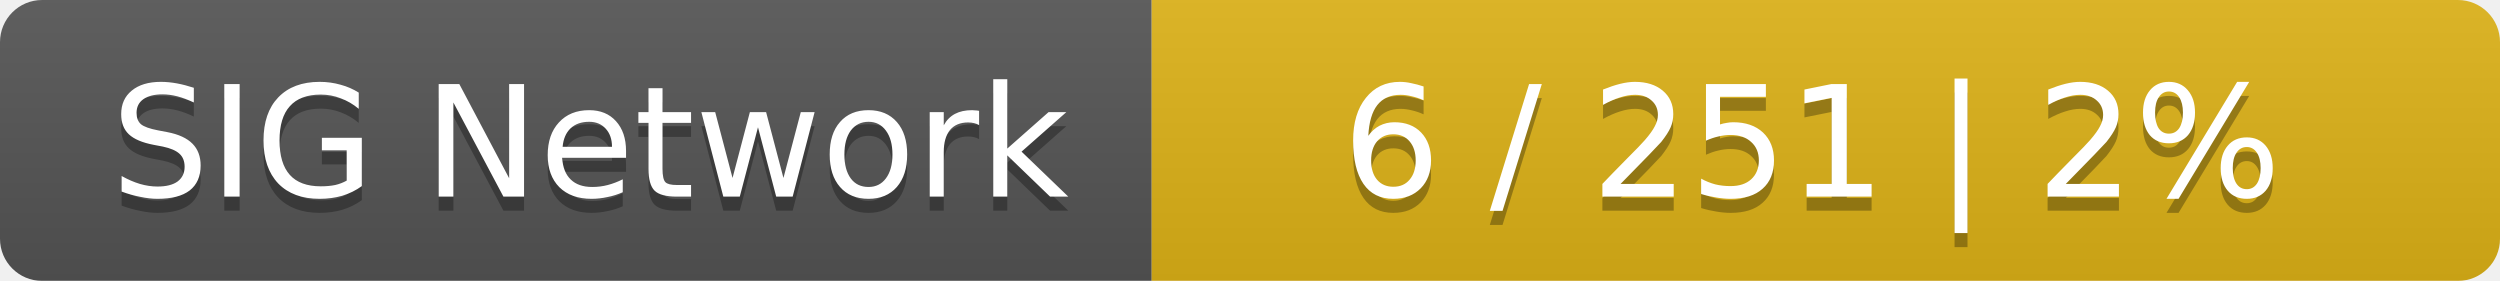
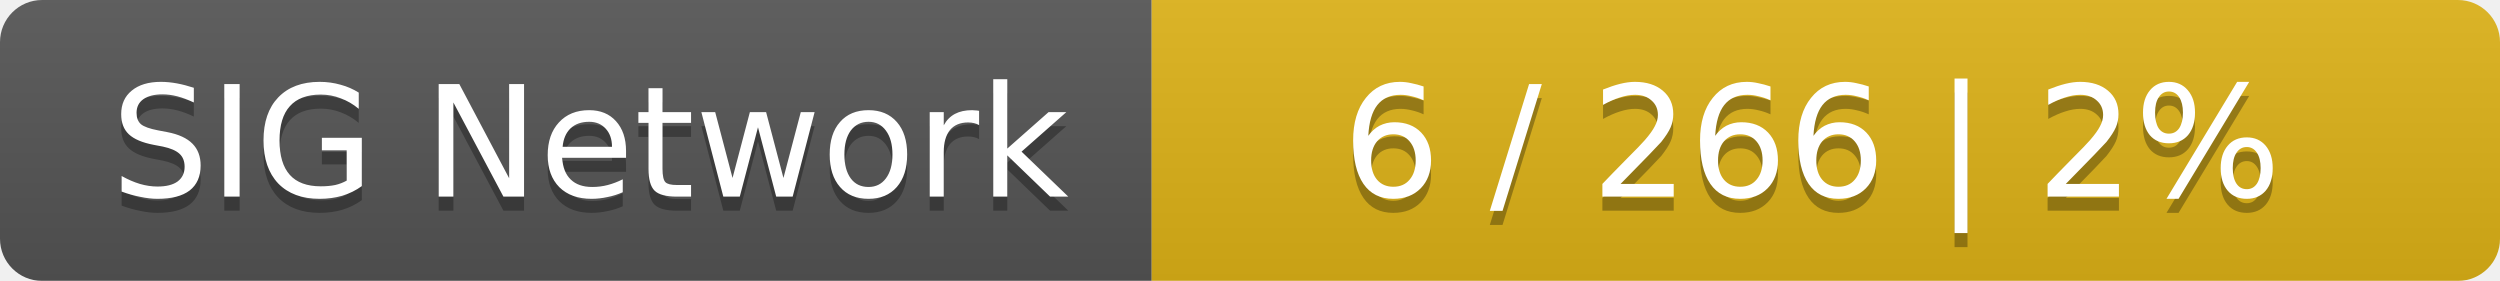
<svg xmlns="http://www.w3.org/2000/svg" width="178" height="20">
  <linearGradient id="smooth" x2="0" y2="100%">
    <stop offset="0" stop-color="#bbb" stop-opacity=".1" />
    <stop offset="1" stop-opacity=".1" />
  </linearGradient>
  <mask id="round">
    <rect width="178" height="20" rx="3" fill="#fff" />
  </mask>
  <g mask="url(#round)">
    <rect width="82" height="20" fill="#555" />
    <rect x="82" width="96" height="20" fill="#dfb317" />
    <rect width="178" height="20" fill="url(#smooth)" />
  </g>
  <g fill="#fff" text-anchor="middle" font-family="DejaVu Sans,Verdana,Geneva,sans-serif" font-size="11">
    <text x="42" y="15" fill="#010101" fill-opacity=".3">SIG Network</text>
    <text x="42" y="14">SIG Network</text>
-     <text x="129" y="15" fill="#010101" fill-opacity=".3">6 / 251    |    2%</text>
-     <text x="129" y="14">6 / 251    |    2%</text>
+     <text x="129" y="15" fill="#010101" fill-opacity=".3">6 / 266    |    2%</text>
+     <text x="129" y="14">6 / 266    |    2%</text>
  </g>
</svg>
